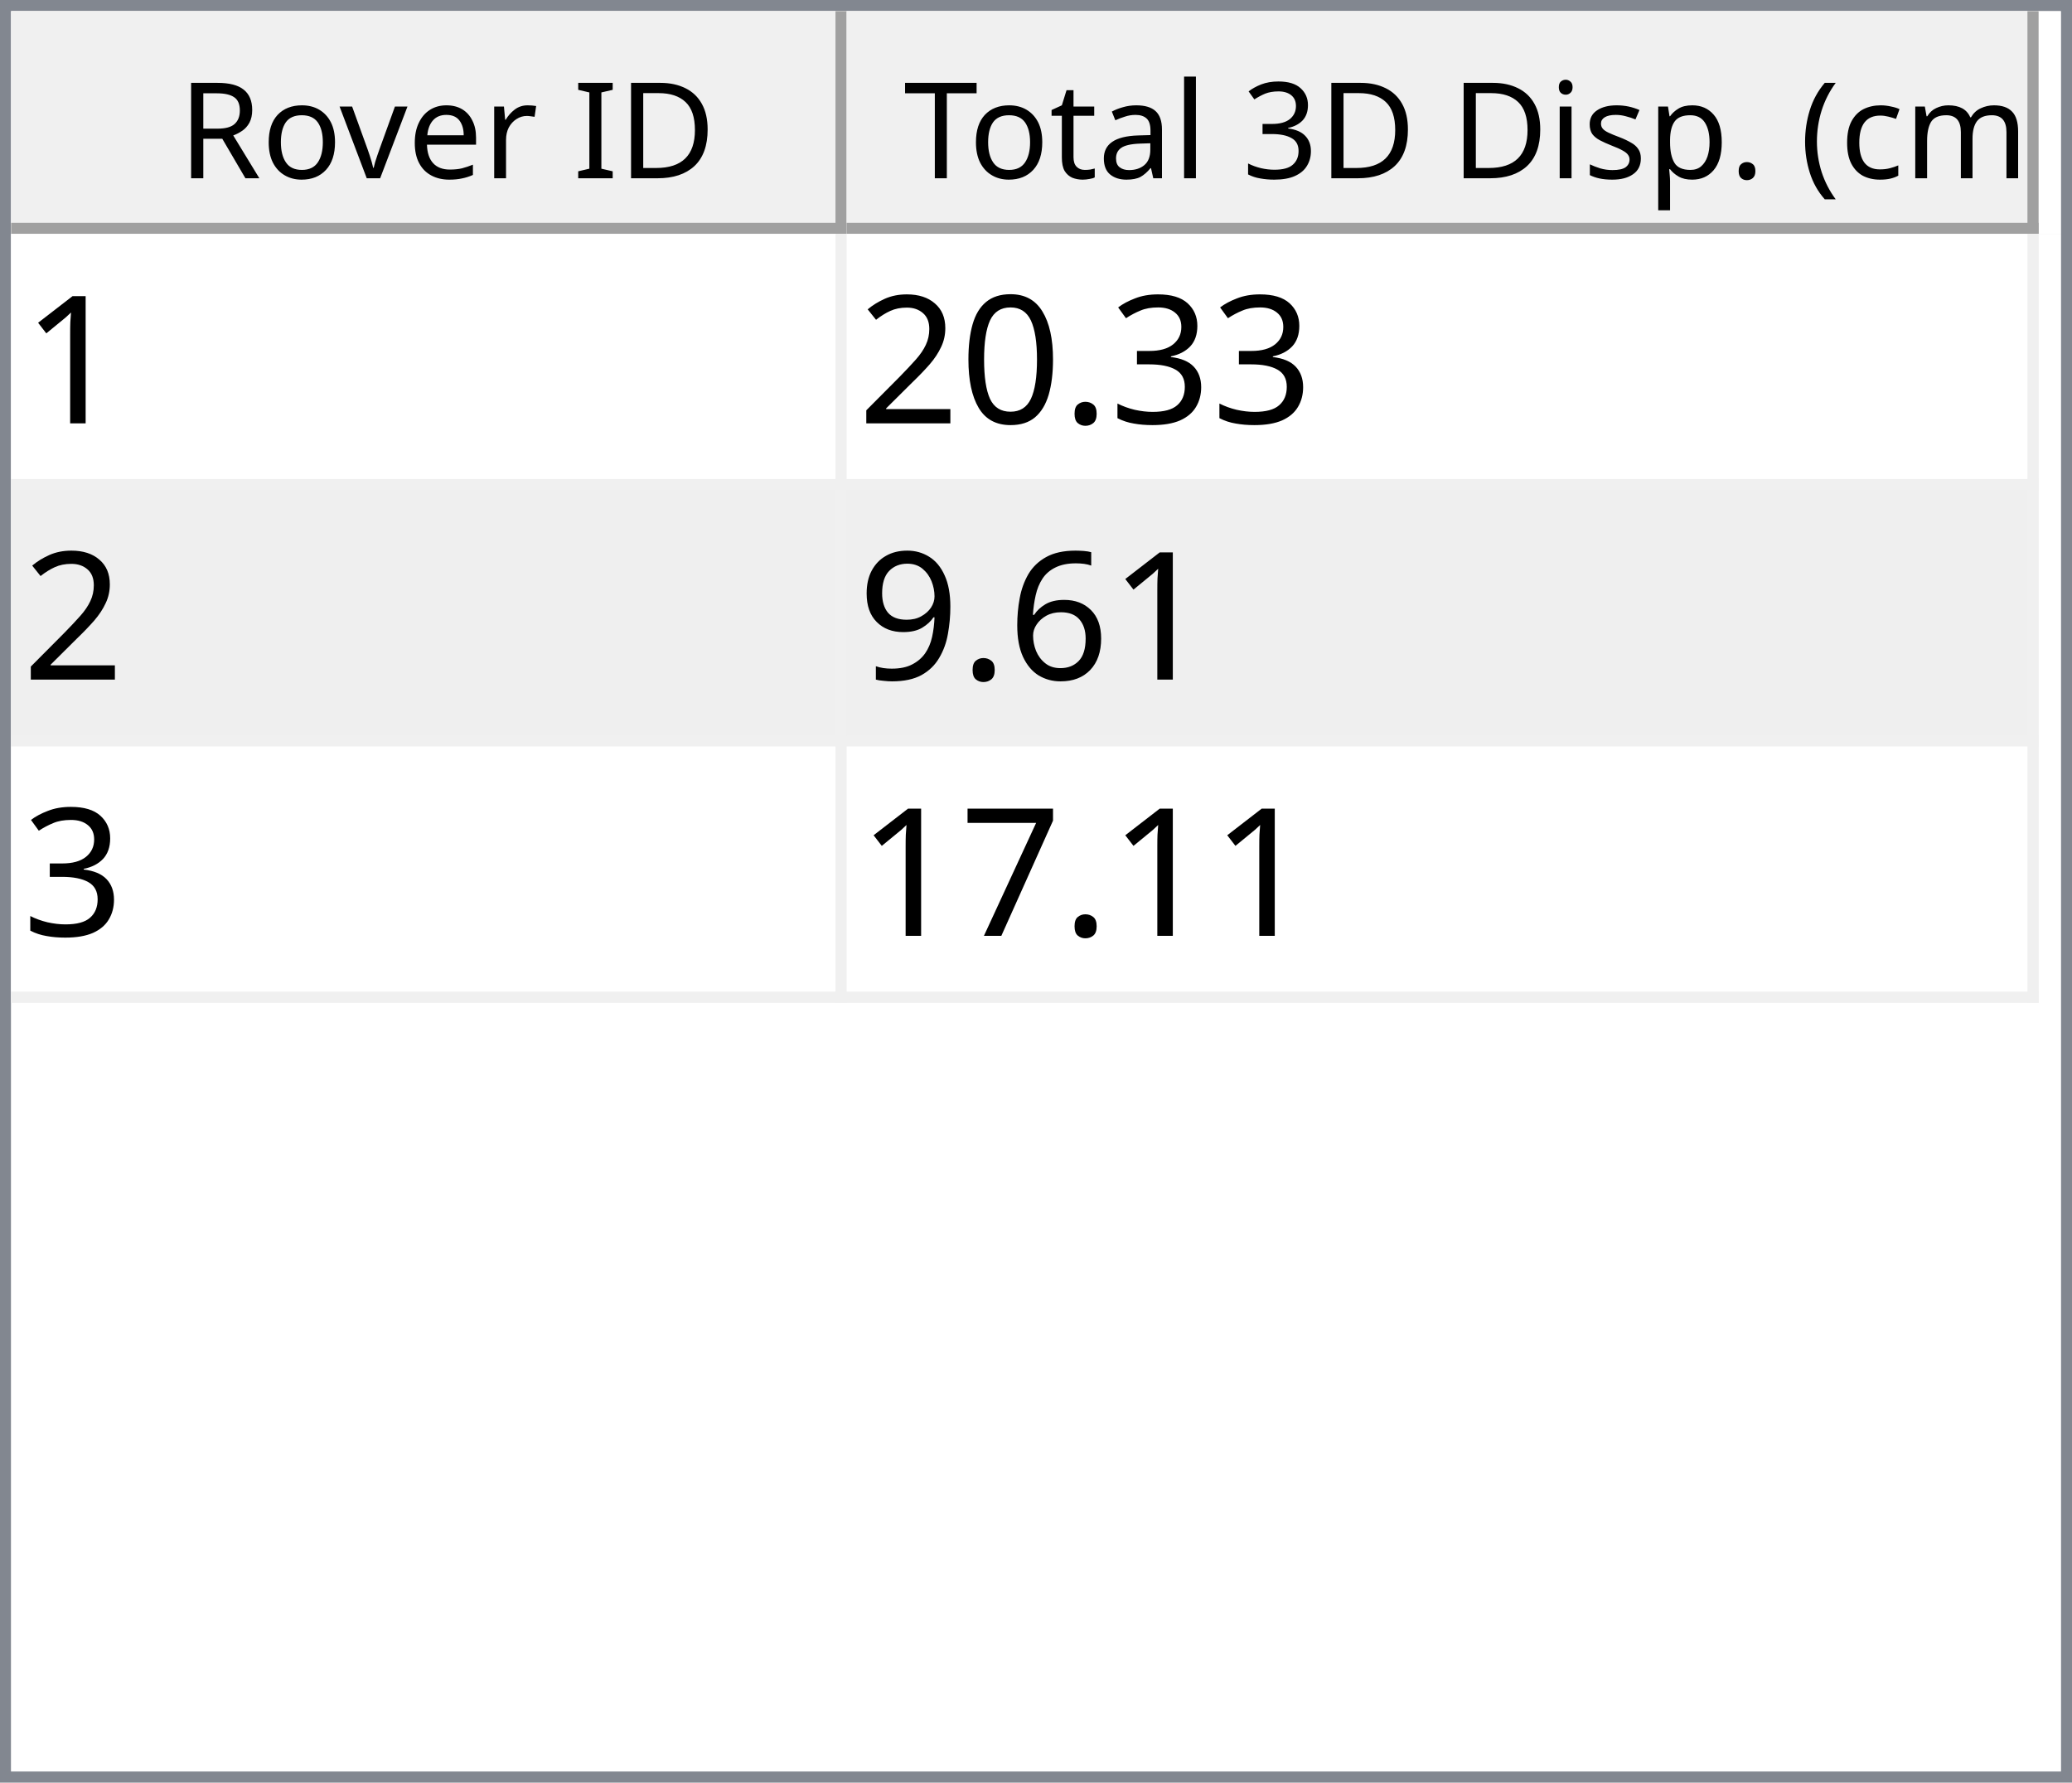
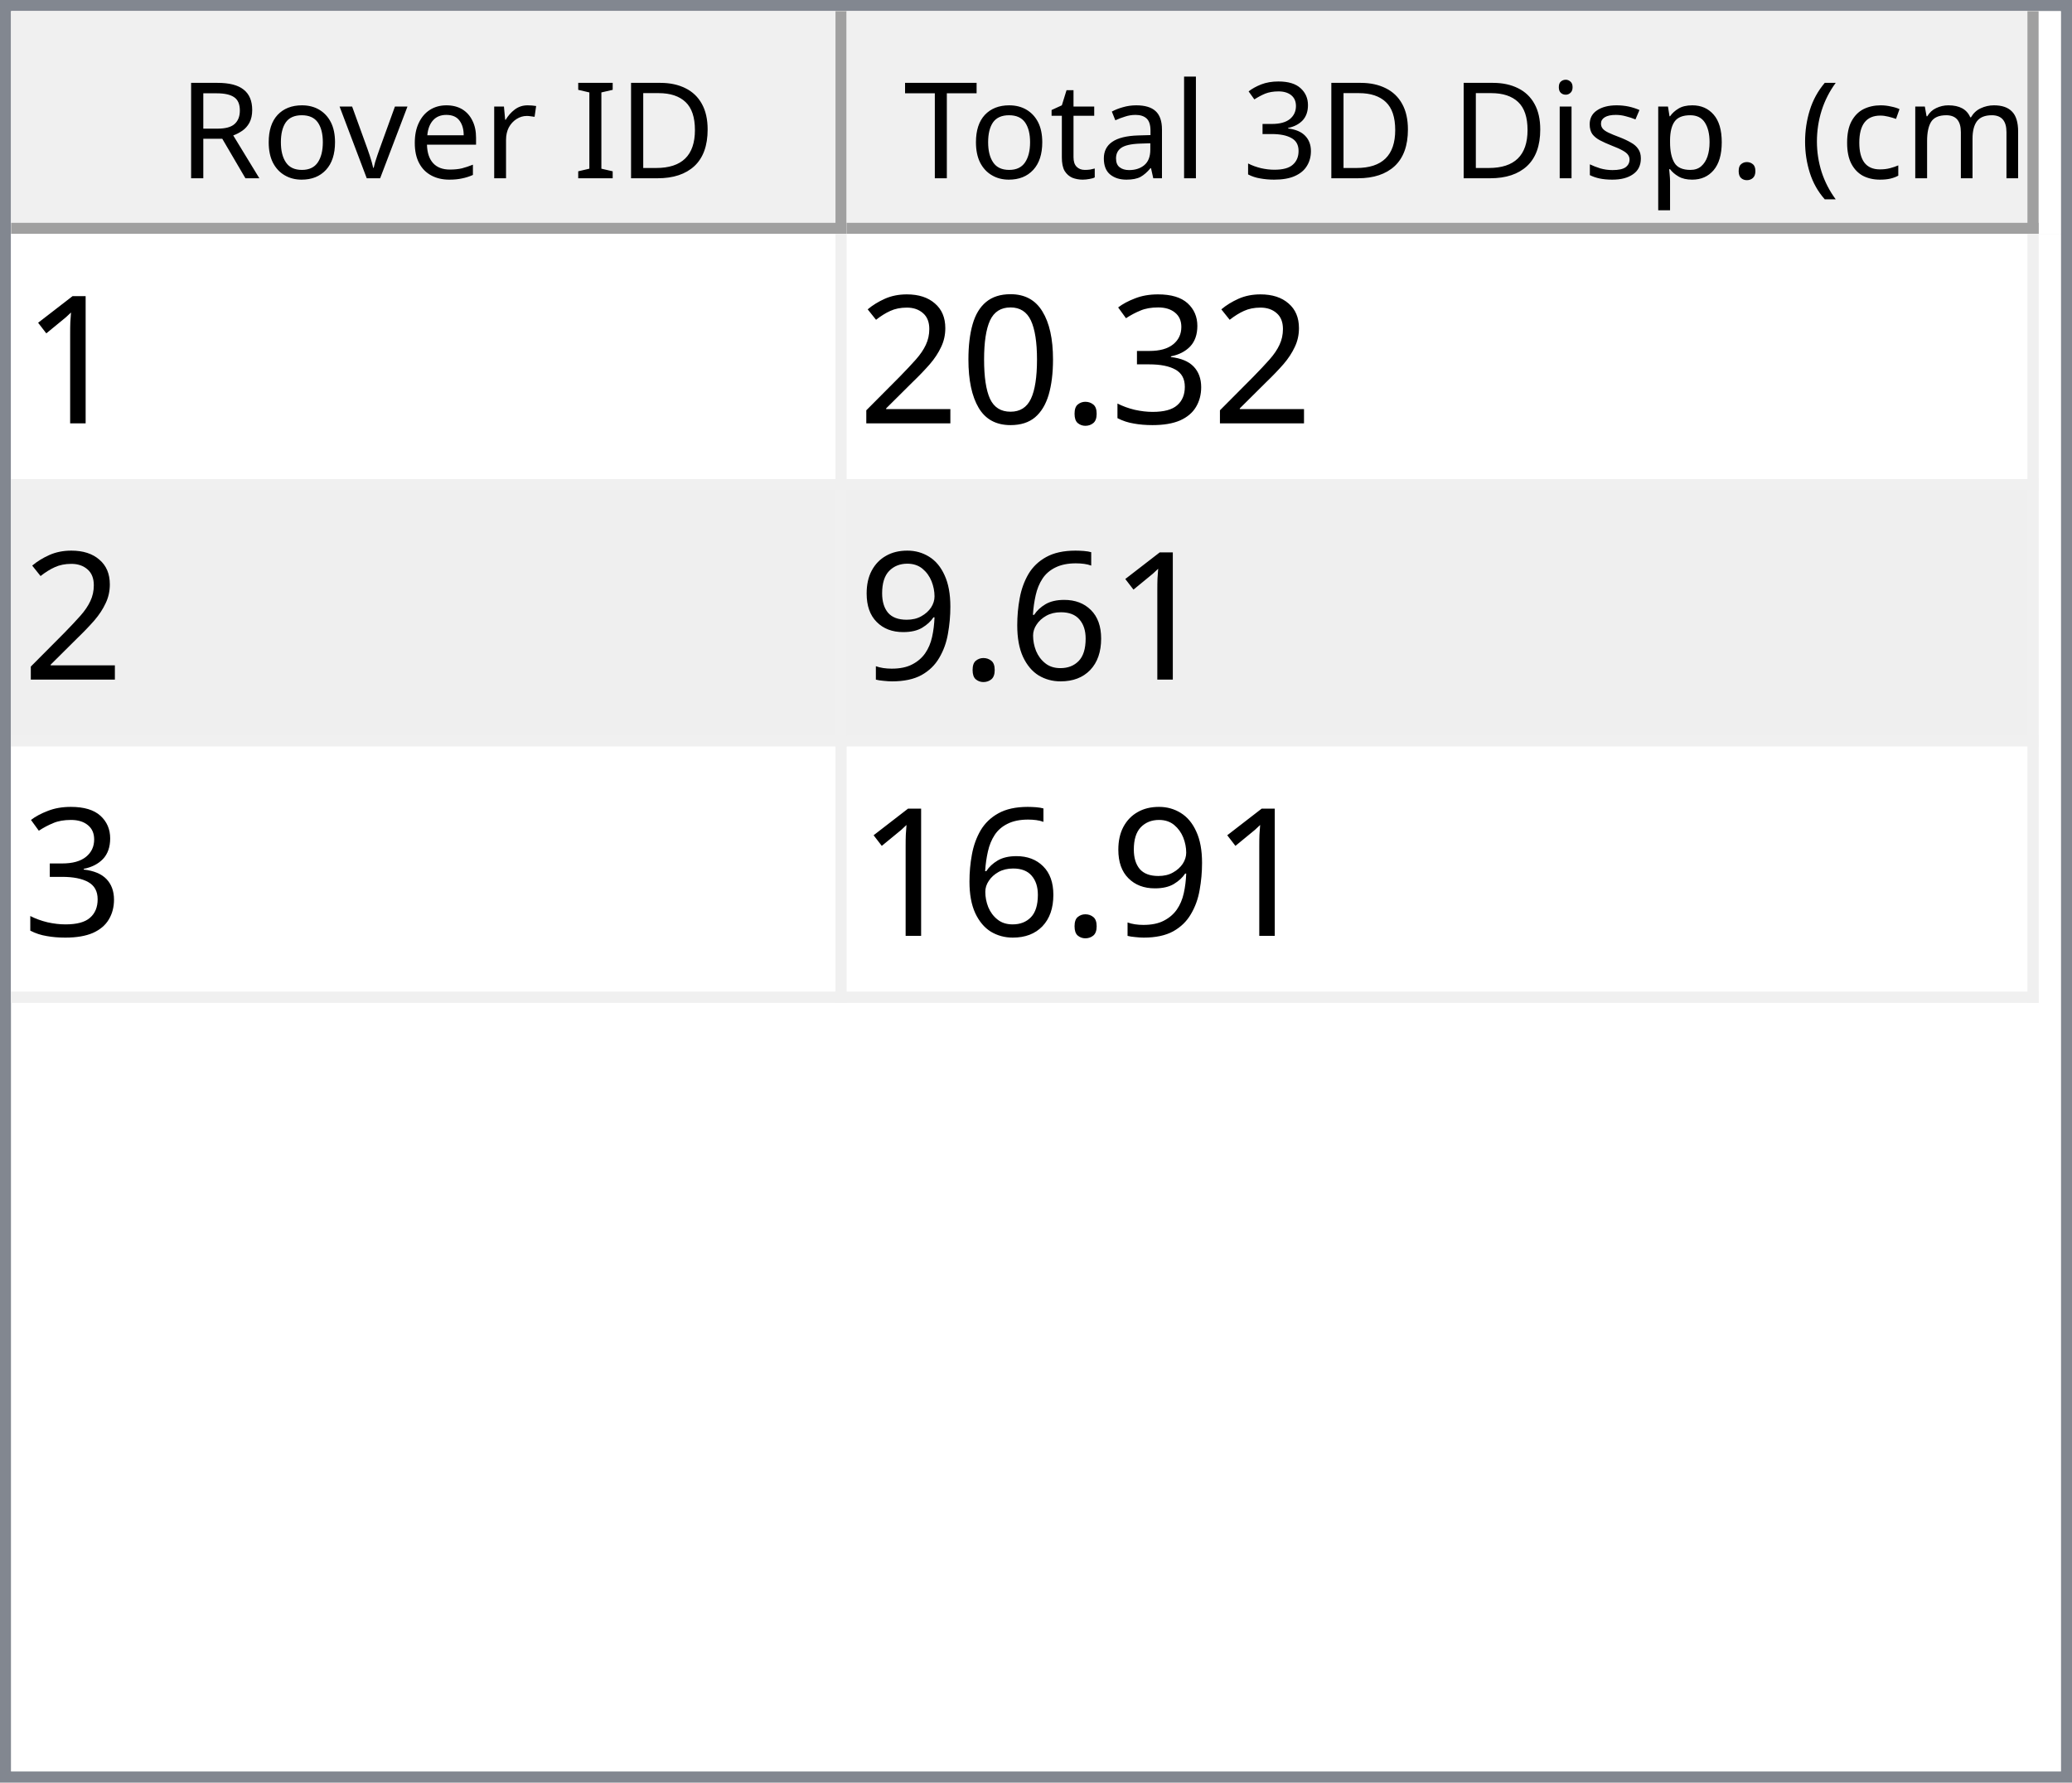
<svg xmlns="http://www.w3.org/2000/svg" style="fill-opacity:1; color-rendering:auto; color-interpolation:auto; text-rendering:auto; stroke:black; stroke-linecap:square; stroke-miterlimit:10; shape-rendering:auto; stroke-opacity:1; fill:black; stroke-dasharray:none; font-weight:normal; stroke-width:1; font-family:'Dialog'; font-style:normal; stroke-linejoin:miter; font-size:12px; stroke-dashoffset:0; image-rendering:auto;" width="186" height="160">
  <defs id="genericDefs" />
  <g>
    <defs id="defs1">
      <clipPath clipPathUnits="userSpaceOnUse" id="clipPath1">
        <path d="M0 0 L186 0 L186 160 L0 160 L0 0 Z" />
      </clipPath>
      <clipPath clipPathUnits="userSpaceOnUse" id="clipPath2">
        <path d="M0 0 L0 160 L186 160 L186 0 Z" />
      </clipPath>
      <clipPath clipPathUnits="userSpaceOnUse" id="clipPath3">
        <path d="M0 0 L0 20 L184 20 L184 0 Z" />
      </clipPath>
      <clipPath clipPathUnits="userSpaceOnUse" id="clipPath4">
        <path d="M0 0 L0 20 L75 20 L75 0 Z" />
      </clipPath>
      <clipPath clipPathUnits="userSpaceOnUse" id="clipPath5">
        <path d="M1 1 L1 19 L74 19 L74 1 Z" />
      </clipPath>
      <clipPath clipPathUnits="userSpaceOnUse" id="clipPath6">
        <path d="M0 0 L0 18 L73 18 L73 0 Z" />
      </clipPath>
      <clipPath clipPathUnits="userSpaceOnUse" id="clipPath7">
        <path d="M-0.5 -0.5 L-0.5 19.5 L74.5 19.5 L74.5 -0.5 Z" />
      </clipPath>
      <clipPath clipPathUnits="userSpaceOnUse" id="clipPath8">
        <path d="M0 0 L0 20 L107 20 L107 0 Z" />
      </clipPath>
      <clipPath clipPathUnits="userSpaceOnUse" id="clipPath9">
        <path d="M1 1 L1 19 L106 19 L106 1 Z" />
      </clipPath>
      <clipPath clipPathUnits="userSpaceOnUse" id="clipPath10">
        <path d="M0 0 L0 18 L105 18 L105 0 Z" />
      </clipPath>
      <clipPath clipPathUnits="userSpaceOnUse" id="clipPath11">
        <path d="M-0.5 -0.5 L-0.5 19.5 L106.5 19.5 L106.5 -0.5 Z" />
      </clipPath>
      <clipPath clipPathUnits="userSpaceOnUse" id="clipPath12">
        <path d="M0 0 L0 138 L184 138 L184 0 Z" />
      </clipPath>
      <clipPath clipPathUnits="userSpaceOnUse" id="clipPath13">
        <path d="M0 0 L0 69 L182 69 L182 0 Z" />
      </clipPath>
      <clipPath clipPathUnits="userSpaceOnUse" id="clipPath14">
        <path d="M-0.5 -0.5 L-0.5 68.5 L181.5 68.5 L181.5 -0.5 Z" />
      </clipPath>
      <clipPath clipPathUnits="userSpaceOnUse" id="clipPath15">
        <path d="M0 0 L0 22 L74 22 L74 0 Z" />
      </clipPath>
      <clipPath clipPathUnits="userSpaceOnUse" id="clipPath16">
        <path d="M0 0 L0 22 L106 22 L106 0 Z" />
      </clipPath>
      <font horiz-adv-x="64.551" id="font1">
        <font-face ascent="107.91" descent="25.098" units-per-em="100" style="font-style:normal; font-family:Segoe UI; font-weight:normal;" />
        <missing-glyph horiz-adv-x="64.551" d="M8.109 0 L8.109 68.266 L56.453 68.266 L56.453 0 L8.109 0 ZM15.328 7.234 L49.219 7.234 L49.219 61.031 L15.328 61.031 L15.328 7.234 Z" />
        <glyph unicode="D" horiz-adv-x="70.117" d="M9.188 0 L9.188 70.016 L28.516 70.016 Q65.531 70.016 65.531 35.891 Q65.531 19.672 55.25 9.836 Q44.969 0 27.734 0 L9.188 0 ZM17.391 62.594 L17.391 7.422 L27.828 7.422 Q41.609 7.422 49.273 14.797 Q56.938 22.172 56.938 35.688 Q56.938 62.594 28.328 62.594 L17.391 62.594 Z" />
        <glyph unicode="I" horiz-adv-x="26.611" d="M17.391 0 L9.188 0 L9.188 70.016 L17.391 70.016 L17.391 0 Z" />
        <glyph unicode=" " horiz-adv-x="27.393" d="" />
        <glyph unicode="r" horiz-adv-x="34.766" d="M34.188 41.891 Q32.078 43.5 28.125 43.5 Q23 43.5 19.555 38.672 Q16.109 33.844 16.109 25.484 L16.109 0 L8.109 0 L8.109 50 L16.109 50 L16.109 39.703 L16.312 39.703 Q18.016 44.969 21.531 47.922 Q25.047 50.875 29.391 50.875 Q32.516 50.875 34.188 50.203 L34.188 41.891 Z" />
        <glyph unicode="e" horiz-adv-x="52.295" d="M48.297 23 L12.984 23 Q13.188 14.656 17.484 10.109 Q21.781 5.562 29.297 5.562 Q37.75 5.562 44.828 11.141 L44.828 3.609 Q38.234 -1.172 27.391 -1.172 Q16.797 -1.172 10.742 5.641 Q4.688 12.453 4.688 24.812 Q4.688 36.469 11.305 43.82 Q17.922 51.172 27.734 51.172 Q37.547 51.172 42.922 44.828 Q48.297 38.484 48.297 27.203 L48.297 23 ZM40.094 29.781 Q40.047 36.719 36.75 40.578 Q33.453 44.438 27.594 44.438 Q21.922 44.438 17.969 40.383 Q14.016 36.328 13.094 29.781 L40.094 29.781 Z" />
        <glyph unicode="v" horiz-adv-x="47.9" d="M47.406 50 L27.484 0 L19.625 0 L0.688 50 L9.469 50 L22.172 13.672 Q23.578 9.672 23.922 6.688 L24.125 6.688 Q24.609 10.453 25.688 13.484 L38.969 50 L47.406 50 Z" />
        <glyph unicode="o" horiz-adv-x="58.594" d="M29 -1.172 Q17.922 -1.172 11.305 5.836 Q4.688 12.844 4.688 24.422 Q4.688 37.016 11.57 44.094 Q18.453 51.172 30.172 51.172 Q41.359 51.172 47.633 44.289 Q53.906 37.406 53.906 25.203 Q53.906 13.234 47.141 6.031 Q40.375 -1.172 29 -1.172 ZM29.594 44.438 Q21.875 44.438 17.383 39.188 Q12.891 33.938 12.891 24.703 Q12.891 15.828 17.43 10.695 Q21.969 5.562 29.594 5.562 Q37.359 5.562 41.531 10.594 Q45.703 15.625 45.703 24.906 Q45.703 34.281 41.531 39.359 Q37.359 44.438 29.594 44.438 Z" />
        <glyph unicode="R" horiz-adv-x="59.814" d="M59.375 0 L49.609 0 L37.891 19.625 Q36.281 22.359 34.766 24.289 Q33.25 26.219 31.664 27.438 Q30.078 28.656 28.25 29.219 Q26.422 29.781 24.125 29.781 L17.391 29.781 L17.391 0 L9.188 0 L9.188 70.016 L30.078 70.016 Q34.672 70.016 38.555 68.867 Q42.438 67.719 45.289 65.375 Q48.141 63.031 49.758 59.547 Q51.375 56.062 51.375 51.375 Q51.375 47.703 50.273 44.656 Q49.172 41.609 47.148 39.211 Q45.125 36.812 42.266 35.133 Q39.406 33.453 35.844 32.516 L35.844 32.328 Q37.594 31.547 38.891 30.547 Q40.188 29.547 41.359 28.18 Q42.531 26.812 43.68 25.078 Q44.828 23.344 46.234 21.047 L59.375 0 ZM17.391 62.594 L17.391 37.203 L28.516 37.203 Q31.594 37.203 34.203 38.133 Q36.812 39.062 38.719 40.797 Q40.625 42.531 41.703 45.047 Q42.781 47.562 42.781 50.688 Q42.781 56.297 39.141 59.445 Q35.5 62.594 28.609 62.594 L17.391 62.594 Z" />
        <glyph unicode=")" horiz-adv-x="30.176" d="M8.297 -15.922 L1.172 -15.922 Q16.406 2.344 16.406 26.812 Q16.406 51.469 1.078 70.016 L8.297 70.016 Q23.531 52.156 23.531 26.703 Q23.531 1.375 8.297 -15.922 Z" />
        <glyph unicode="m" horiz-adv-x="86.133" d="M79.109 0 L71.094 0 L71.094 28.719 Q71.094 37.016 68.531 40.727 Q65.969 44.438 59.906 44.438 Q54.781 44.438 51.195 39.75 Q47.609 35.062 47.609 28.516 L47.609 0 L39.594 0 L39.594 29.688 Q39.594 44.438 28.219 44.438 Q22.953 44.438 19.531 40.016 Q16.109 35.594 16.109 28.516 L16.109 0 L8.109 0 L8.109 50 L16.109 50 L16.109 42.094 L16.312 42.094 Q21.625 51.172 31.844 51.172 Q36.969 51.172 40.773 48.312 Q44.578 45.453 46 40.828 Q51.562 51.172 62.594 51.172 Q79.109 51.172 79.109 30.812 L79.109 0 Z" />
        <glyph unicode="c" horiz-adv-x="46.191" d="M42.188 2.297 Q36.422 -1.172 28.516 -1.172 Q17.828 -1.172 11.258 5.789 Q4.688 12.75 4.688 23.828 Q4.688 36.188 11.766 43.68 Q18.844 51.172 30.672 51.172 Q37.25 51.172 42.281 48.734 L42.281 40.531 Q36.719 44.438 30.375 44.438 Q22.703 44.438 17.797 38.945 Q12.891 33.453 12.891 24.516 Q12.891 15.719 17.508 10.641 Q22.125 5.562 29.891 5.562 Q36.422 5.562 42.188 9.906 L42.188 2.297 Z" />
        <glyph unicode="(" horiz-adv-x="30.176" d="M29.109 -15.922 L21.969 -15.922 Q6.844 1.375 6.844 26.703 Q6.844 52.156 21.969 70.016 L29.203 70.016 Q13.875 51.469 13.875 26.812 Q13.875 2.344 29.109 -15.922 Z" />
        <glyph unicode="." horiz-adv-x="21.68" d="M10.891 -1.078 Q8.641 -1.078 7.055 0.539 Q5.469 2.156 5.469 4.391 Q5.469 6.641 7.055 8.273 Q8.641 9.906 10.891 9.906 Q13.188 9.906 14.797 8.273 Q16.406 6.641 16.406 4.391 Q16.406 2.156 14.797 0.539 Q13.188 -1.078 10.891 -1.078 Z" />
        <glyph unicode="p" horiz-adv-x="58.789" d="M16.312 7.234 L16.109 7.234 L16.109 -23 L8.109 -23 L8.109 50 L16.109 50 L16.109 41.219 L16.312 41.219 Q22.219 51.172 33.594 51.172 Q43.266 51.172 48.688 44.461 Q54.109 37.75 54.109 26.469 Q54.109 13.922 48 6.375 Q41.891 -1.172 31.297 -1.172 Q21.578 -1.172 16.312 7.234 ZM16.109 27.391 L16.109 20.406 Q16.109 14.203 20.141 9.883 Q24.172 5.562 30.375 5.562 Q37.641 5.562 41.773 11.133 Q45.906 16.703 45.906 26.609 Q45.906 34.969 42.047 39.703 Q38.188 44.438 31.594 44.438 Q24.609 44.438 20.359 39.578 Q16.109 34.719 16.109 27.391 Z" />
        <glyph unicode="s" horiz-adv-x="42.432" d="M5.078 1.812 L5.078 10.406 Q11.625 5.562 19.484 5.562 Q30.031 5.562 30.031 12.594 Q30.031 14.594 29.125 15.992 Q28.219 17.391 26.68 18.461 Q25.141 19.531 23.07 20.383 Q21 21.234 18.609 22.172 Q15.281 23.484 12.766 24.828 Q10.25 26.172 8.57 27.859 Q6.891 29.547 6.031 31.695 Q5.172 33.844 5.172 36.719 Q5.172 40.234 6.789 42.945 Q8.406 45.656 11.086 47.484 Q13.766 49.312 17.211 50.242 Q20.656 51.172 24.312 51.172 Q30.812 51.172 35.938 48.922 L35.938 40.828 Q30.422 44.438 23.25 44.438 Q21 44.438 19.195 43.922 Q17.391 43.406 16.094 42.477 Q14.797 41.547 14.086 40.258 Q13.375 38.969 13.375 37.406 Q13.375 35.453 14.086 34.133 Q14.797 32.812 16.164 31.789 Q17.531 30.766 19.484 29.938 Q21.438 29.109 23.922 28.125 Q27.25 26.859 29.883 25.516 Q32.516 24.172 34.375 22.484 Q36.234 20.797 37.234 18.602 Q38.234 16.406 38.234 13.375 Q38.234 9.672 36.602 6.938 Q34.969 4.203 32.234 2.398 Q29.5 0.594 25.93 -0.289 Q22.359 -1.172 18.453 -1.172 Q10.75 -1.172 5.078 1.812 Z" />
        <glyph unicode="i" horiz-adv-x="24.219" d="M12.203 62.703 Q10.062 62.703 8.547 64.164 Q7.031 65.625 7.031 67.875 Q7.031 70.125 8.547 71.609 Q10.062 73.094 12.203 73.094 Q14.406 73.094 15.945 71.609 Q17.484 70.125 17.484 67.875 Q17.484 65.719 15.945 64.211 Q14.406 62.703 12.203 62.703 ZM16.109 0 L8.109 0 L8.109 50 L16.109 50 L16.109 0 Z" />
        <glyph unicode="3" horiz-adv-x="53.906" d="M46.531 19.828 Q46.531 15.094 44.75 11.211 Q42.969 7.328 39.719 4.57 Q36.469 1.812 31.93 0.297 Q27.391 -1.219 21.922 -1.219 Q11.922 -1.219 6 2.594 L6 11.188 Q13.094 5.609 22.219 5.609 Q25.875 5.609 28.828 6.539 Q31.781 7.469 33.906 9.227 Q36.031 10.984 37.18 13.477 Q38.328 15.969 38.328 19.094 Q38.328 32.812 18.797 32.812 L12.984 32.812 L12.984 39.594 L18.5 39.594 Q35.797 39.594 35.797 52.484 Q35.797 64.406 22.609 64.406 Q15.188 64.406 8.688 59.422 L8.688 67.188 Q15.375 71.188 24.609 71.188 Q29 71.188 32.57 69.969 Q36.141 68.75 38.68 66.555 Q41.219 64.359 42.609 61.281 Q44 58.203 44 54.5 Q44 40.672 30.031 36.719 L30.031 36.531 Q33.594 36.141 36.625 34.797 Q39.656 33.453 41.852 31.305 Q44.047 29.156 45.289 26.25 Q46.531 23.344 46.531 19.828 Z" />
        <glyph unicode="l" horiz-adv-x="24.219" d="M16.109 0 L8.109 0 L8.109 74.031 L16.109 74.031 L16.109 0 Z" />
        <glyph unicode="a" horiz-adv-x="50.879" d="M43.891 0 L35.891 0 L35.891 7.812 L35.688 7.812 Q30.469 -1.172 20.312 -1.172 Q12.844 -1.172 8.617 2.781 Q4.391 6.734 4.391 13.281 Q4.391 27.297 20.906 29.594 L35.891 31.688 Q35.891 44.438 25.594 44.438 Q16.547 44.438 9.281 38.281 L9.281 46.484 Q16.656 51.172 26.266 51.172 Q43.891 51.172 43.891 32.516 L43.891 0 ZM35.891 25.297 L23.828 23.641 Q18.266 22.859 15.43 20.875 Q12.594 18.891 12.594 13.875 Q12.594 10.203 15.211 7.883 Q17.828 5.562 22.172 5.562 Q28.125 5.562 32.008 9.742 Q35.891 13.922 35.891 20.312 L35.891 25.297 Z" />
        <glyph unicode="t" horiz-adv-x="33.887" d="M31.297 0.484 Q28.469 -1.078 23.828 -1.078 Q10.688 -1.078 10.688 13.578 L10.688 43.172 L2.094 43.172 L2.094 50 L10.688 50 L10.688 62.203 L18.703 64.797 L18.703 50 L31.297 50 L31.297 43.172 L18.703 43.172 L18.703 14.984 Q18.703 9.969 20.414 7.82 Q22.125 5.672 26.078 5.672 Q29.109 5.672 31.297 7.328 L31.297 0.484 Z" />
        <glyph unicode="T" horiz-adv-x="52.393" d="M50.594 62.594 L30.375 62.594 L30.375 0 L22.172 0 L22.172 62.594 L2 62.594 L2 70.016 L50.594 70.016 L50.594 62.594 Z" />
      </font>
      <font horiz-adv-x="75.0" id="font2">
        <font-face ascent="100.537" descent="21.973" units-per-em="100" style="font-style:normal; font-family:sans-serif; font-weight:normal;" />
        <missing-glyph horiz-adv-x="75.0" d="M12.5 0 L12.5 62.5 L62.5 62.5 L62.5 0 L12.5 0 ZM14.062 1.562 L60.938 1.562 L60.938 60.938 L14.062 60.938 L14.062 1.562 Z" />
        <glyph unicode="1" horiz-adv-x="55.615" d="M37.25 0 L28.469 0 L28.469 56 Q25.297 52.984 20.141 49.953 Q14.984 46.922 10.891 45.406 L10.891 53.906 Q18.266 57.375 23.781 62.305 Q29.297 67.234 31.594 71.875 L37.25 71.875 L37.25 0 Z" />
        <glyph unicode="3" horiz-adv-x="55.615" d="M4.203 18.891 L12.984 20.062 Q14.5 12.594 18.141 9.297 Q21.781 6 27 6 Q33.203 6 37.477 10.297 Q41.75 14.594 41.75 20.953 Q41.75 27 37.797 30.93 Q33.844 34.859 27.734 34.859 Q25.25 34.859 21.531 33.891 L22.516 41.609 Q23.391 41.5 23.922 41.5 Q29.547 41.5 34.039 44.43 Q38.531 47.359 38.531 53.469 Q38.531 58.297 35.258 61.477 Q31.984 64.656 26.812 64.656 Q21.688 64.656 18.266 61.43 Q14.844 58.203 13.875 51.766 L5.078 53.328 Q6.688 62.156 12.398 67.016 Q18.109 71.875 26.609 71.875 Q32.469 71.875 37.398 69.359 Q42.328 66.844 44.945 62.5 Q47.562 58.156 47.562 53.266 Q47.562 48.641 45.07 44.828 Q42.578 41.016 37.703 38.766 Q44.047 37.312 47.562 32.695 Q51.078 28.078 51.078 21.141 Q51.078 11.766 44.242 5.25 Q37.406 -1.266 26.953 -1.266 Q17.531 -1.266 11.305 4.352 Q5.078 9.969 4.203 18.891 Z" />
        <glyph unicode="." horiz-adv-x="27.783" d="M9.078 0 L9.078 10.016 L19.094 10.016 L19.094 0 L9.078 0 Z" />
        <glyph unicode="0" horiz-adv-x="55.615" d="M4.156 35.297 Q4.156 48 6.766 55.742 Q9.375 63.484 14.523 67.68 Q19.672 71.875 27.484 71.875 Q33.25 71.875 37.594 69.555 Q41.938 67.234 44.773 62.867 Q47.609 58.5 49.219 52.227 Q50.828 45.953 50.828 35.297 Q50.828 22.703 48.242 14.969 Q45.656 7.234 40.508 3.008 Q35.359 -1.219 27.484 -1.219 Q17.141 -1.219 11.234 6.203 Q4.156 15.141 4.156 35.297 ZM13.188 35.297 Q13.188 17.672 17.312 11.836 Q21.438 6 27.484 6 Q33.547 6 37.672 11.859 Q41.797 17.719 41.797 35.297 Q41.797 52.984 37.672 58.789 Q33.547 64.594 27.391 64.594 Q21.344 64.594 17.719 59.469 Q13.188 52.938 13.188 35.297 Z" />
        <glyph unicode="2" horiz-adv-x="55.615" d="M50.344 8.453 L50.344 0 L3.031 0 Q2.938 3.172 4.047 6.109 Q5.859 10.938 9.836 15.625 Q13.812 20.312 21.344 26.469 Q33.016 36.031 37.117 41.625 Q41.219 47.219 41.219 52.203 Q41.219 57.422 37.477 61.008 Q33.734 64.594 27.734 64.594 Q21.391 64.594 17.578 60.789 Q13.766 56.984 13.719 50.25 L4.688 51.172 Q5.609 61.281 11.664 66.578 Q17.719 71.875 27.938 71.875 Q38.234 71.875 44.242 66.164 Q50.25 60.453 50.25 52 Q50.25 47.703 48.492 43.555 Q46.734 39.406 42.656 34.812 Q38.578 30.219 29.109 22.219 Q21.188 15.578 18.945 13.211 Q16.703 10.844 15.234 8.453 L50.344 8.453 Z" />
        <glyph unicode="6" horiz-adv-x="55.615" d="M49.75 54.047 L41.016 53.375 Q39.844 58.547 37.703 60.891 Q34.125 64.656 28.906 64.656 Q24.703 64.656 21.531 62.312 Q17.391 59.281 14.992 53.469 Q12.594 47.656 12.5 36.922 Q15.672 41.75 20.266 44.094 Q24.859 46.438 29.891 46.438 Q38.672 46.438 44.852 39.969 Q51.031 33.5 51.031 23.25 Q51.031 16.5 48.125 10.719 Q45.219 4.938 40.141 1.859 Q35.062 -1.219 28.609 -1.219 Q17.625 -1.219 10.695 6.859 Q3.766 14.938 3.766 33.5 Q3.766 54.25 11.422 63.672 Q18.109 71.875 29.438 71.875 Q37.891 71.875 43.289 67.141 Q48.688 62.406 49.75 54.047 ZM13.875 23.188 Q13.875 18.656 15.797 14.508 Q17.719 10.359 21.188 8.18 Q24.656 6 28.469 6 Q34.031 6 38.039 10.492 Q42.047 14.984 42.047 22.703 Q42.047 30.125 38.086 34.398 Q34.125 38.672 28.125 38.672 Q22.172 38.672 18.023 34.398 Q13.875 30.125 13.875 23.188 Z" />
        <glyph unicode="9" horiz-adv-x="55.615" d="M5.469 16.547 L13.922 17.328 Q14.984 11.375 18.016 8.688 Q21.047 6 25.781 6 Q29.828 6 32.883 7.859 Q35.938 9.719 37.891 12.82 Q39.844 15.922 41.164 21.195 Q42.484 26.469 42.484 31.938 Q42.484 32.516 42.438 33.688 Q39.797 29.5 35.234 26.883 Q30.672 24.266 25.344 24.266 Q16.453 24.266 10.305 30.711 Q4.156 37.156 4.156 47.703 Q4.156 58.594 10.578 65.234 Q17 71.875 26.656 71.875 Q33.641 71.875 39.43 68.117 Q45.219 64.359 48.219 57.398 Q51.219 50.438 51.219 37.25 Q51.219 23.531 48.242 15.406 Q45.266 7.281 39.383 3.031 Q33.5 -1.219 25.594 -1.219 Q17.188 -1.219 11.867 3.445 Q6.547 8.109 5.469 16.547 ZM41.453 48.141 Q41.453 55.719 37.43 60.156 Q33.406 64.594 27.734 64.594 Q21.875 64.594 17.531 59.812 Q13.188 55.031 13.188 47.406 Q13.188 40.578 17.312 36.305 Q21.438 32.031 27.484 32.031 Q33.594 32.031 37.523 36.305 Q41.453 40.578 41.453 48.141 Z" />
-         <glyph unicode="7" horiz-adv-x="55.615" d="M4.734 62.203 L4.734 70.656 L51.078 70.656 L51.078 63.812 Q44.234 56.547 37.523 44.484 Q30.812 32.422 27.156 19.672 Q24.516 10.688 23.781 0 L14.75 0 Q14.891 8.453 18.062 20.414 Q21.234 32.375 27.172 43.484 Q33.109 54.594 39.797 62.203 L4.734 62.203 Z" />
      </font>
    </defs>
    <g style="fill:white; stroke:white;">
      <rect x="0" y="0" width="186" style="clip-path:url(#clipPath1); stroke:none;" height="160" />
    </g>
    <g style="fill:white; text-rendering:optimizeSpeed; color-rendering:optimizeSpeed; image-rendering:optimizeSpeed; shape-rendering:crispEdges; stroke:white; color-interpolation:sRGB;">
      <rect x="0" width="186" height="160" y="0" style="stroke:none;" />
      <path style="stroke:none;" d="M0 160 L186 160 L186 0 L0 0 Z" />
    </g>
    <g style="fill:rgb(240,240,240); font-family:'Segoe UI'; stroke:rgb(240,240,240);">
      <rect x="0" y="0" width="186" style="clip-path:url(#clipPath2); stroke:none;" height="160" />
    </g>
    <g style="fill:rgb(130,135,144); font-family:'Segoe UI'; stroke:rgb(130,135,144);">
      <path d="M0 0 L186 0 L186 160 L0 160 L0 0 ZM1 1 L185 1 L185 159 L1 159 L1 1 Z" style="fill-rule:evenodd; clip-path:url(#clipPath2); stroke:none;" />
    </g>
    <g style="fill:white; font-family:'Segoe UI'; stroke:white;" transform="translate(1,1)">
      <rect x="0" y="0" width="184" style="clip-path:url(#clipPath3); stroke:none;" height="20" />
    </g>
    <g style="fill:rgb(240,240,240); font-family:'Segoe UI'; stroke:rgb(240,240,240);" transform="translate(1,1)">
      <rect x="0" y="0" width="75" style="clip-path:url(#clipPath4); stroke:none;" height="20" />
    </g>
    <g style="font-family:'Segoe UI';" transform="translate(2,2)">
      <text x="14" xml:space="preserve" y="14" style="clip-path:url(#clipPath6); stroke:none;">Rover ID</text>
    </g>
    <g style="fill:rgb(160,160,160); font-family:'Segoe UI'; stroke:rgb(160,160,160); stroke-linejoin:bevel;" transform="translate(1.5,1.5)">
      <line x1="74" x2="74" y1="0" style="fill:none; clip-path:url(#clipPath7);" y2="19" />
    </g>
    <g style="fill:rgb(160,160,160); font-family:'Segoe UI'; stroke:rgb(160,160,160); stroke-linejoin:bevel;" transform="matrix(1,0,0,1,1,1) translate(0.5,0.5)">
      <line x1="0" x2="74" y1="19" style="fill:none; clip-path:url(#clipPath7);" y2="19" />
    </g>
    <g style="fill:rgb(240,240,240); font-family:'Segoe UI'; stroke:rgb(240,240,240);" transform="translate(76,1)">
      <rect x="0" y="0" width="107" style="clip-path:url(#clipPath8); stroke:none;" height="20" />
    </g>
    <g style="font-family:'Segoe UI';" transform="translate(77,2)">
      <text x="1" xml:space="preserve" y="14" style="clip-path:url(#clipPath10); stroke:none;"> Total 3D Disp. (cm)</text>
    </g>
    <g style="fill:rgb(160,160,160); font-family:'Segoe UI'; stroke:rgb(160,160,160); stroke-linejoin:bevel;" transform="translate(76.5,1.5)">
      <line x1="106" x2="106" y1="0" style="fill:none; clip-path:url(#clipPath11);" y2="19" />
    </g>
    <g style="fill:rgb(160,160,160); font-family:'Segoe UI'; stroke:rgb(160,160,160); stroke-linejoin:bevel;" transform="matrix(1,0,0,1,76,1) translate(0.5,0.5)">
      <line x1="0" x2="106" y1="19" style="fill:none; clip-path:url(#clipPath11);" y2="19" />
    </g>
    <g style="fill:white; font-family:'Segoe UI'; stroke:white;" transform="translate(1,21)">
      <rect x="0" y="0" width="184" style="clip-path:url(#clipPath12); stroke:none;" height="138" />
    </g>
    <g style="fill:rgb(240,240,240); font-size:16px; font-family:sans-serif; stroke:rgb(240,240,240);" transform="translate(1,21)">
      <rect x="0" y="0" width="182" style="clip-path:url(#clipPath13); stroke:none;" height="69" />
      <line transform="translate(0.5,0.5)" x1="0" x2="181" y1="22" style="clip-path:url(#clipPath14); fill:none; stroke-linejoin:bevel;" y2="22" />
    </g>
    <g transform="matrix(1,0,0,1,1,21) translate(0.5,0.5)" style="fill:rgb(240,240,240); font-size:16px; font-family:sans-serif; stroke:rgb(240,240,240); stroke-linejoin:bevel;">
      <line x1="0" x2="181" y1="45" style="fill:none; clip-path:url(#clipPath14);" y2="45" />
    </g>
    <g transform="matrix(1,0,0,1,1,21) translate(0.5,0.5)" style="fill:rgb(240,240,240); font-size:16px; font-family:sans-serif; stroke:rgb(240,240,240); stroke-linejoin:bevel;">
      <line x1="0" x2="181" y1="68" style="fill:none; clip-path:url(#clipPath14);" y2="68" />
    </g>
    <g transform="matrix(1,0,0,1,1,21) translate(0.5,0.5)" style="fill:rgb(240,240,240); font-size:16px; font-family:sans-serif; stroke:rgb(240,240,240); stroke-linejoin:bevel;">
      <line x1="74" x2="74" y1="0" style="fill:none; clip-path:url(#clipPath14);" y2="68" />
    </g>
    <g transform="matrix(1,0,0,1,1,21) translate(0.5,0.5)" style="fill:rgb(240,240,240); font-size:16px; font-family:sans-serif; stroke:rgb(240,240,240); stroke-linejoin:bevel;">
      <line x1="181" x2="181" y1="0" style="fill:none; clip-path:url(#clipPath14);" y2="68" />
    </g>
    <g style="fill:white; font-size:16px; font-family:sans-serif; stroke:white;" transform="matrix(1,0,0,1,1,21)">
      <rect x="0" y="0" width="74" style="clip-path:url(#clipPath15); stroke:none;" height="22" />
      <text x="1" y="17" style="fill:black; clip-path:url(#clipPath15); stroke:none;" xml:space="preserve">1</text>
    </g>
    <g style="fill:white; font-size:16px; font-family:sans-serif; stroke:white;" transform="matrix(1,0,0,1,1,21) translate(75,0)">
      <rect x="0" y="0" width="106" style="clip-path:url(#clipPath16); stroke:none;" height="22" />
-       <text x="1" y="17" style="fill:black; clip-path:url(#clipPath16); stroke:none;" xml:space="preserve">20.33</text>
+       <text x="1" y="17" style="fill:black; clip-path:url(#clipPath16); stroke:none;" xml:space="preserve">20.32</text>
    </g>
    <g style="fill:rgb(239,239,239); font-size:16px; font-family:sans-serif; stroke:rgb(239,239,239);" transform="matrix(1,0,0,1,1,21) translate(0,23)">
      <rect x="0" y="0" width="74" style="clip-path:url(#clipPath15); stroke:none;" height="22" />
      <text x="1" y="17" style="fill:black; clip-path:url(#clipPath15); stroke:none;" xml:space="preserve">2</text>
    </g>
    <g style="fill:rgb(239,239,239); font-size:16px; font-family:sans-serif; stroke:rgb(239,239,239);" transform="matrix(1,0,0,1,1,21) translate(75,23)">
      <rect x="0" y="0" width="106" style="clip-path:url(#clipPath16); stroke:none;" height="22" />
      <text x="1" y="17" style="fill:black; clip-path:url(#clipPath16); stroke:none;" xml:space="preserve">9.61</text>
    </g>
    <g style="fill:white; font-size:16px; font-family:sans-serif; stroke:white;" transform="matrix(1,0,0,1,1,21) translate(0,46)">
      <rect x="0" y="0" width="74" style="clip-path:url(#clipPath15); stroke:none;" height="22" />
      <text x="1" y="17" style="fill:black; clip-path:url(#clipPath15); stroke:none;" xml:space="preserve">3</text>
    </g>
    <g style="fill:white; font-size:16px; font-family:sans-serif; stroke:white;" transform="matrix(1,0,0,1,1,21) translate(75,46)">
      <rect x="0" y="0" width="106" style="clip-path:url(#clipPath16); stroke:none;" height="22" />
-       <text x="1" y="17" style="fill:black; clip-path:url(#clipPath16); stroke:none;" xml:space="preserve">17.11</text>
+       <text x="1" y="17" style="fill:black; clip-path:url(#clipPath16); stroke:none;" xml:space="preserve">16.91</text>
    </g>
  </g>
</svg>
